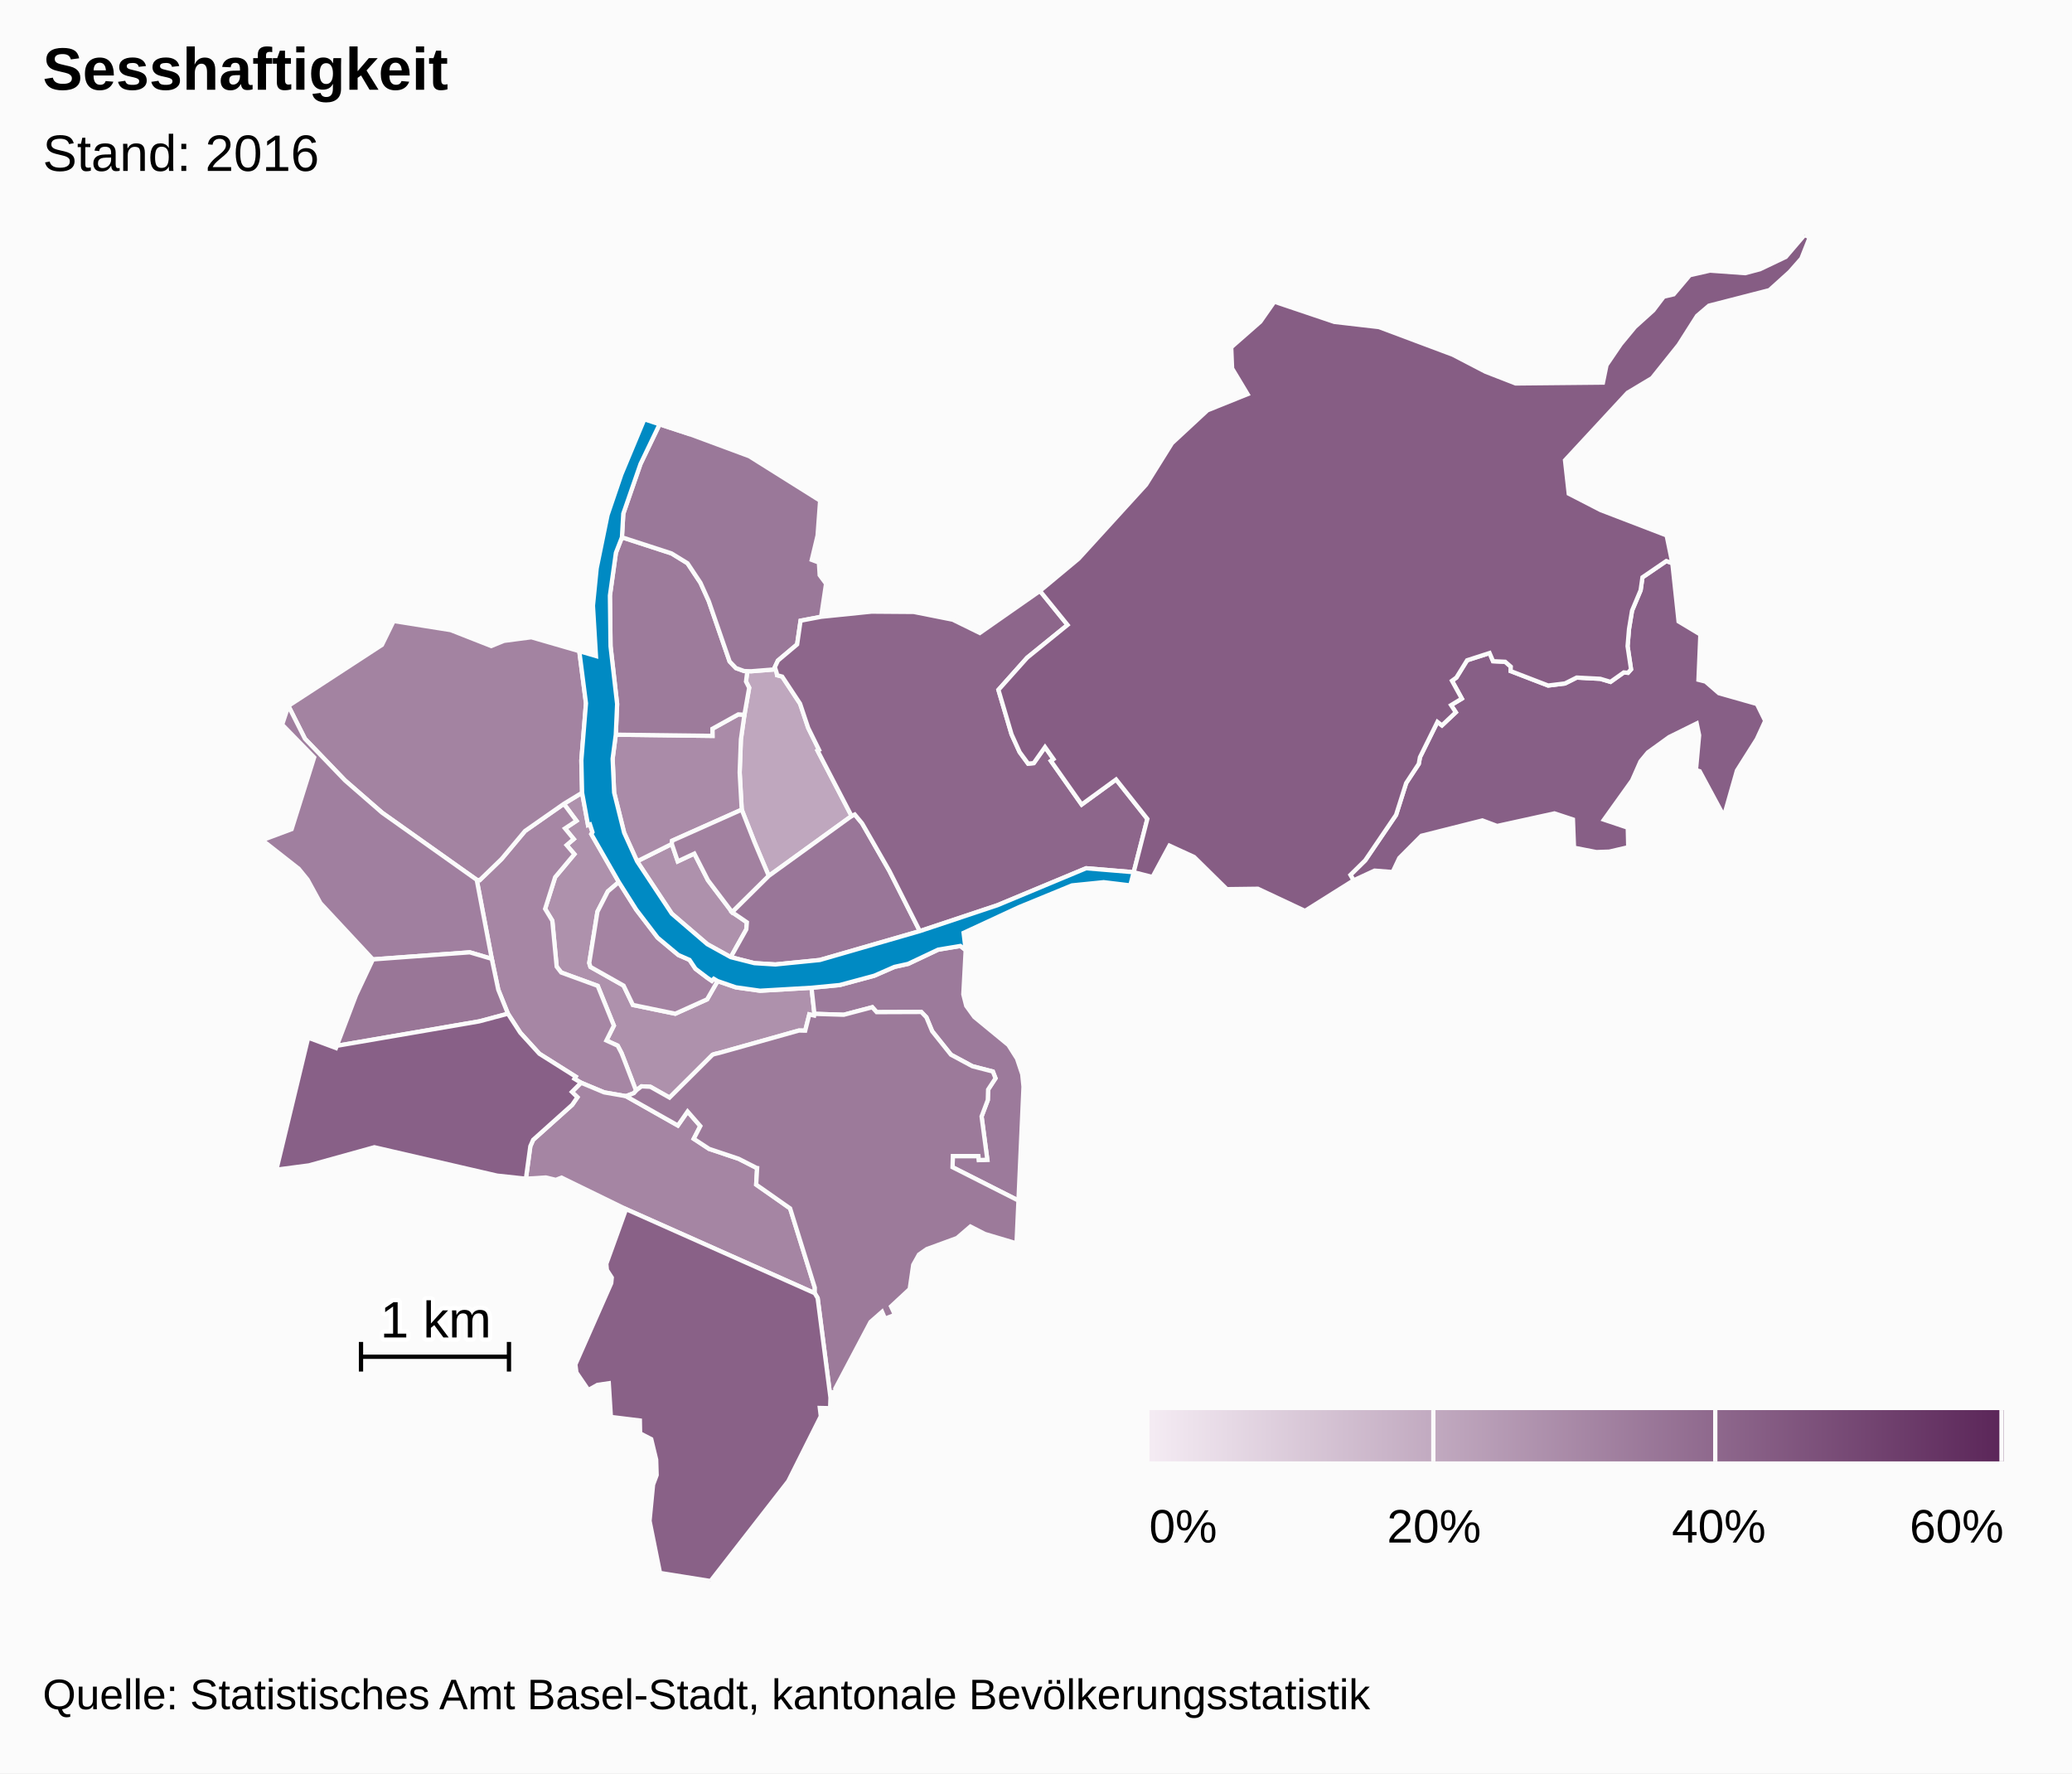
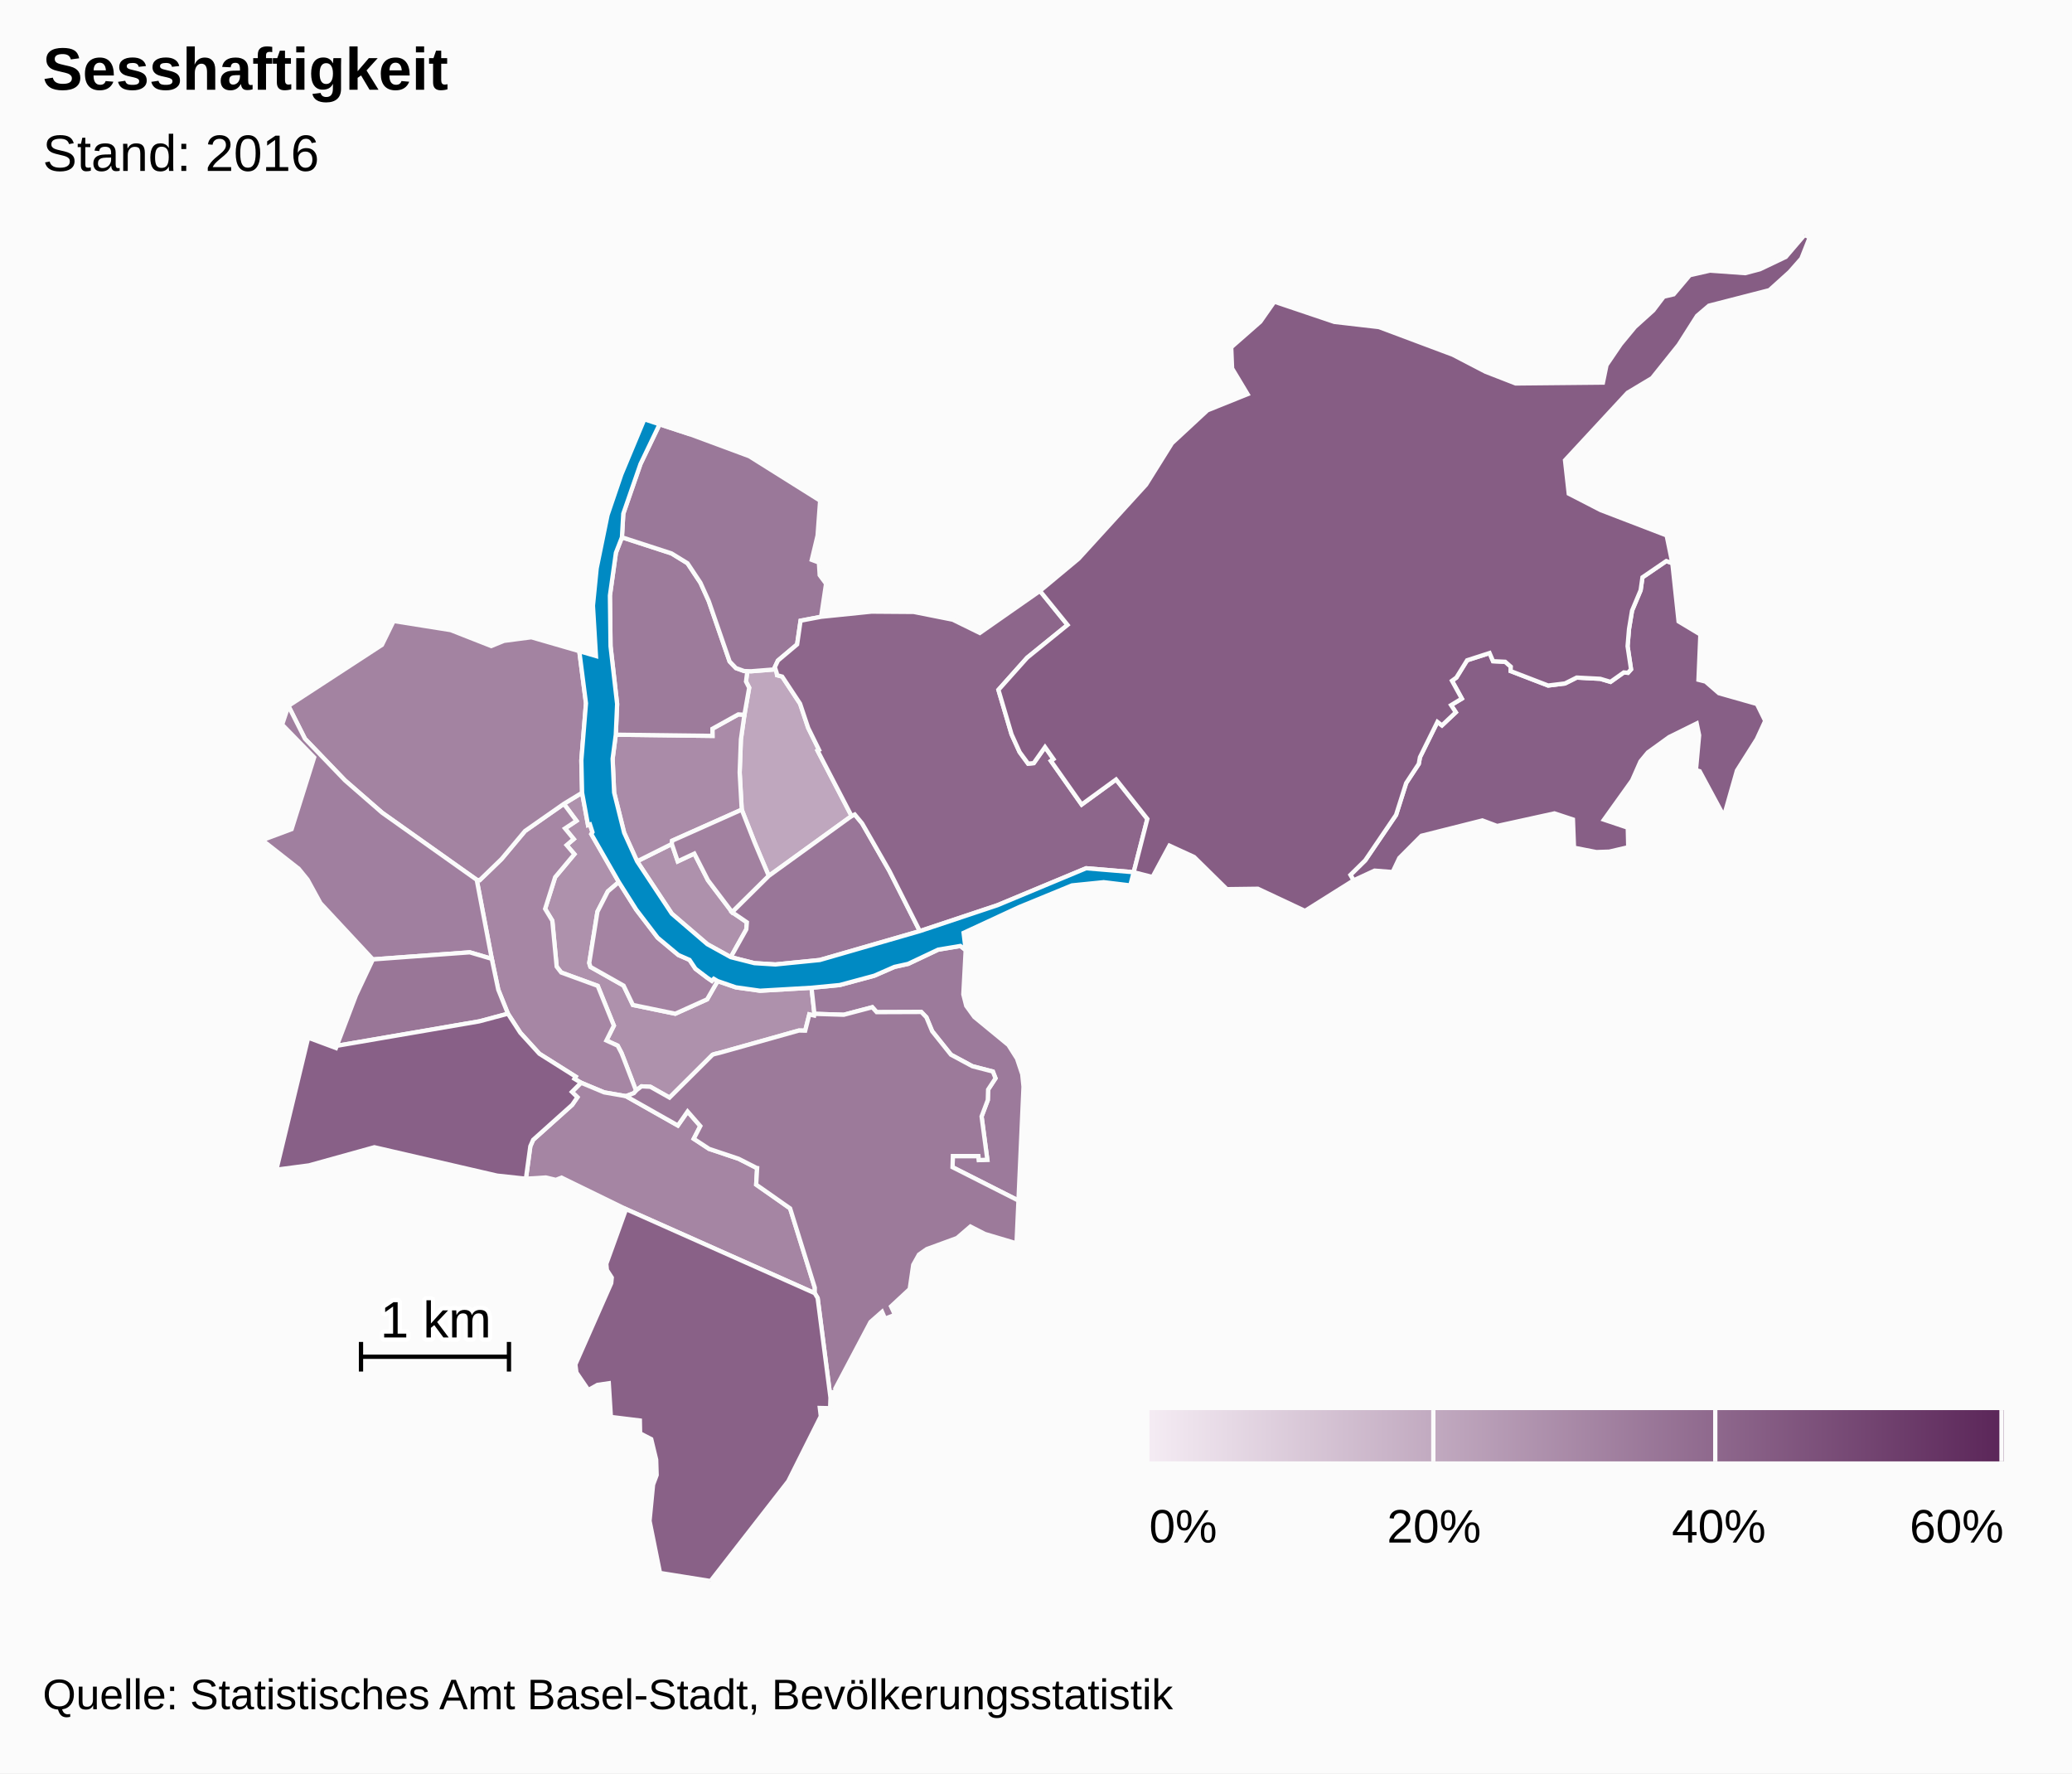
<svg xmlns="http://www.w3.org/2000/svg" version="1.1" class="highcharts-root" style="font-family:arial;font-size:12px;" viewBox="0 0 485 415">
  <defs>
    <linearGradient x1="0" y1="0" x2="1" y2="0" id="c">
      <stop offset="0" stop-color="#f4ebf3" stop-opacity="1" />
      <stop offset="1" stop-color="#5b2659" stop-opacity="1" />
    </linearGradient>
    <clipPath id="b">
      <rect x="0" y="0" width="465" height="315" fill="none" />
    </clipPath>
    <clipPath id="a">
      <rect x="0" y="0" width="465" height="315" fill="none" />
    </clipPath>
  </defs>
  <rect fill="#fbfbfb" class="highcharts-background" x="0" y="0" width="485" height="415" rx="0" ry="0" />
  <rect fill="none" class="highcharts-plot-background" x="10" y="55" width="465" height="315" />
  <g class="highcharts-pane-group" />
  <rect fill="none" class="highcharts-plot-border" x="10" y="55" width="465" height="315" />
  <g class="highcharts-series-group">
    <g class="highcharts-series highcharts-series-0 highcharts-map-series highcharts-color-0 " transform="translate(10,55) scale(1 1)" clip-path="url(#a)">
      <g transform="translate(0,0) scale(1 1)">
        <path fill="rgb(191,167,190)" d="M 171.789 102.426 L 171.895 103.017 173.089 103.338 177.274 109.672 179.171 115.342 181.72 120.497 181.38 120.682 189.329 135.972 169.948 149.986 167.809 144.947 166.623 142.133 163.62 134.483 163.137 125.786 163.426 118.027 164.249 112.276 165.365 105.947 164.62 104.5 164.935 102.065 164.935 102.065 165.8 102.093 171.536 101.638 171.789 102.426 Z" stroke="#fbfbfb" stroke-width="1" vector-effect="non-scaling-stroke" class="highcharts-point highcharts-color-0" />
        <path fill="rgb(174,145,172)" d="M 121.977 133.12 L 124.936 137.091 122.254 138.872 124.295 141.357 122.63 142.778 124.451 144.898 119.943 150.282 117.598 157.691 119.281 160.466 120.302 171.215 121.365 172.593 129.912 175.717 133.69 185.026 131.948 188.505 134.58 189.712 135.475 191.423 135.643 191.842 136.189 193.237 138.887 200.247 138.887 200.247 139.017 200.104 140.161 199.229 142.239 199.335 146.721 201.865 156.783 191.842 157.187 191.697 157.629 191.582 158.457 191.385 176.971 186.179 177.086 186.168 178.478 186.203 179.439 182.393 180.56 182.655 180.63 182.263 179.953 176.156 167.912 176.855 162.232 176.058 157.972 174.592 155.517 178.87 148.061 182.233 138.146 180.185 135.964 175.655 128.205 171.278 127.928 170.361 129.849 158.347 132.278 153.614 134.848 151.419 128.409 140.194 128.681 139.746 128.095 137.936 127.639 138.083 126.254 130.516 121.977 133.12 Z" stroke="#fbfbfb" stroke-width="1" vector-effect="non-scaling-stroke" class="highcharts-point highcharts-color-0" />
        <path fill="rgb(174,145,172)" d="M 161.054 168.999 L 164.692 162.493 164.822 160.843 161.369 158.477 155.718 151.008 152.524 144.761 148.645 146.58 147.259 142.505 139.128 146.566 147.251 158.828 155.563 165.963 161.054 168.999 Z" stroke="#fbfbfb" stroke-width="1" vector-effect="non-scaling-stroke" class="highcharts-point highcharts-color-0" />
        <path fill="rgb(170,139,168)" d="M 164.249 112.276 L 163.426 118.027 163.137 125.786 163.62 134.483 147.329 141.75 147.259 142.505 139.128 146.566 136.098 139.882 133.752 130.478 133.397 122.564 134.14 116.935 156.776 117.214 156.76 115.546 162.817 112.186 164.249 112.276 Z" stroke="#fbfbfb" stroke-width="1" vector-effect="non-scaling-stroke" class="highcharts-point highcharts-color-0" />
        <path fill="rgb(166,134,164)" d="M 121.977 133.12 L 124.936 137.091 122.254 138.872 124.295 141.357 122.63 142.778 124.451 144.898 119.943 150.282 117.598 157.691 119.281 160.466 120.302 171.215 121.365 172.593 129.912 175.717 133.69 185.026 131.948 188.505 134.58 189.712 135.475 191.423 135.643 191.842 136.189 193.237 138.887 200.247 138.887 200.247 138.362 200.826 136.522 201.534 136.494 201.524 131.423 200.646 126.006 198.385 124.453 197.454 124.755 196.962 116.254 191.603 111.783 186.688 108.895 182.23 106.632 176.616 105.112 169.391 101.59 150.901 102.302 150.966 107.387 146.048 112.893 139.471 121.977 133.12 Z" stroke="#fbfbfb" stroke-width="1" vector-effect="non-scaling-stroke" class="highcharts-point highcharts-color-0" />
        <path fill="rgb(165,133,163)" d="M 136.494 201.524 L 136.55 201.544 148.667 208.394 150.948 205.117 153.927 208.527 152.386 211.508 155.98 213.866 162.881 216.177 166.978 218.26 167.009 218.293 167.018 218.305 167.074 218.321 167.226 218.346 167.001 222.229 174.946 227.8 180.721 246.347 180.709 247.637 136.546 227.971 121.434 220.594 120.11 221.12 117.769 220.561 113.099 220.851 114.136 213.251 114.797 211.746 123.941 203.552 125.155 201.779 123.872 200.529 126.006 198.385 131.423 200.646 136.494 201.524 Z" stroke="#fbfbfb" stroke-width="1" vector-effect="non-scaling-stroke" class="highcharts-point highcharts-color-0" />
        <path fill="rgb(164,131,162)" d="M 157.972 174.592 L 157.077 174.065 156.625 174.551 155.563 173.825 152.79 171.721 151.401 169.638 148.789 168.493 143.944 164.445 138.938 157.892 134.848 151.419 132.278 153.614 129.849 158.347 127.928 170.361 128.205 171.278 135.964 175.655 138.146 180.185 148.061 182.233 155.517 178.87 157.972 174.592 Z" stroke="#fbfbfb" stroke-width="1" vector-effect="non-scaling-stroke" class="highcharts-point highcharts-color-0" />
        <path fill="rgb(163,131,161)" d="M 121.977 133.12 L 112.893 139.471 107.387 146.048 102.302 150.966 101.59 150.901 79.439 135.192 70.76 127.635 61.379 117.884 57.504 110.195 79.403 95.922 82.137 90.336 95.495 92.459 104.984 96.187 107.978 94.973 114.375 94.135 125.597 97.387 127.163 109.597 126.08 122.924 126.254 130.516 121.977 133.12 Z" stroke="#fbfbfb" stroke-width="1" vector-effect="non-scaling-stroke" class="highcharts-point highcharts-color-0" />
        <path fill="rgb(162,129,160)" d="M 161.369 158.477 L 155.718 151.008 152.524 144.761 148.645 146.58 147.259 142.505 147.329 141.75 163.62 134.483 166.623 142.133 167.809 144.947 169.948 149.986 161.369 158.477 Z" stroke="#fbfbfb" stroke-width="1" vector-effect="non-scaling-stroke" class="highcharts-point highcharts-color-0" />
        <path fill="rgb(160,127,159)" d="M 80.807 169.266 L 77.282 169.526 65.004 156.342 61.999 150.851 59.928 148.307 51.39 141.614 58.261 139.047 63.541 122.253 56.046 114.571 57.504 110.195 61.379 117.884 70.76 127.635 79.439 135.192 101.59 150.901 105.112 169.391 99.962 167.87 84.021 169.029 80.807 169.266 Z" stroke="#fbfbfb" stroke-width="1" vector-effect="non-scaling-stroke" class="highcharts-point highcharts-color-0" />
        <path fill="rgb(157,123,155)" d="M 164.249 112.276 L 162.817 112.186 156.76 115.546 156.776 117.214 134.14 116.935 134.453 109.749 132.912 96.241 132.765 84.375 134.169 74.356 135.578 70.739 147.176 74.51 150.925 76.811 153.958 81.383 155.894 85.666 160.787 99.809 162.265 101.349 164.188 102.042 164.935 102.065 164.935 102.065 164.62 104.5 165.365 105.947 164.249 112.276 Z" stroke="#fbfbfb" stroke-width="1" vector-effect="non-scaling-stroke" class="highcharts-point highcharts-color-0" />
        <path fill="rgb(156,122,155)" d="M 216.038 167.338 L 215.489 177.701 216.166 180.385 218.061 183.003 226.039 189.559 228.056 192.744 229.279 196.4 229.573 199.314 228.392 225.964 212.962 218.156 213.041 215.55 219.022 215.554 219.126 216.488 221.11 216.408 219.762 206.28 221.218 202.433 221.288 199.992 223.02 197.347 222.403 195.767 217.615 194.528 212.593 191.828 208.195 186.331 206.842 183.068 205.651 181.829 195.208 181.868 194.177 180.719 187.502 182.482 180.63 182.263 179.953 176.156 186.563 175.522 194.647 173.34 199.351 171.282 202.565 170.569 209.596 167.243 214.792 166.377 216.038 167.338 Z" stroke="#fbfbfb" stroke-width="1" vector-effect="non-scaling-stroke" class="highcharts-point highcharts-color-0" />
        <path fill="rgb(156,122,154)" d="M 136.55 201.544 L 148.667 208.394 150.948 205.117 153.927 208.527 152.386 211.508 155.98 213.866 162.881 216.177 166.978 218.26 167.009 218.293 167.018 218.305 167.074 218.321 167.226 218.346 167.001 222.229 174.946 227.8 180.721 246.347 180.709 247.637 181.387 248.779 184.392 272.094 184.565 270.855 185.584 270.713 185.519 269.965 193.763 254.374 196.467 251.998 197.158 253.604 199.488 252.705 198.568 250.728 202.936 246.669 203.761 241.001 205.103 238.601 206.936 237.319 214.015 234.726 217.143 232.038 220.524 233.772 227.94 235.974 228.392 225.964 212.962 218.156 213.041 215.55 219.022 215.554 219.126 216.488 221.11 216.408 219.762 206.28 221.218 202.433 221.288 199.992 223.02 197.347 222.403 195.767 217.615 194.528 212.593 191.828 208.195 186.331 206.842 183.068 205.651 181.829 195.208 181.868 194.177 180.719 187.502 182.482 180.63 182.263 180.56 182.655 179.439 182.393 178.478 186.203 177.086 186.168 176.971 186.179 158.457 191.385 157.629 191.582 157.187 191.697 156.783 191.842 146.721 201.865 142.239 199.335 140.161 199.229 139.017 200.104 138.887 200.247 138.362 200.826 136.522 201.534 136.55 201.544 Z" stroke="#fbfbfb" stroke-width="1" vector-effect="non-scaling-stroke" class="highcharts-point highcharts-color-0" />
        <path fill="rgb(154,120,153)" d="M 164.188 102.042 L 162.265 101.349 160.787 99.809 155.894 85.666 153.958 81.383 150.925 76.811 147.176 74.51 135.578 70.739 135.898 65.204 139.923 53.588 144.387 44.293 151.58 46.654 165.392 51.772 181.968 62.17 181.37 70.336 180.012 76.023 181.681 76.646 181.865 79.6 183.355 81.603 182.198 89.343 177.393 90.258 176.585 95.807 172.089 99.592 171.372 101.125 171.536 101.638 165.8 102.093 164.935 102.065 164.188 102.042 Z" stroke="#fbfbfb" stroke-width="1" vector-effect="non-scaling-stroke" class="highcharts-point highcharts-color-0" />
        <path fill="rgb(153,118,152)" d="M 161.369 158.477 L 169.948 149.986 189.329 135.972 190.074 135.613 191.795 137.684 198.182 148.818 205.304 162.905 181.887 169.668 171.496 170.707 166.592 170.404 161.054 168.999 164.692 162.493 164.822 160.843 161.369 158.477 Z" stroke="#fbfbfb" stroke-width="1" vector-effect="non-scaling-stroke" class="highcharts-point highcharts-color-0" />
        <path fill="rgb(153,118,151)" d="M 80.807 169.266 L 77.282 169.526 73.334 177.906 68.832 189.747 102.156 184.029 108.895 182.23 106.632 176.616 105.112 169.391 99.962 167.87 84.021 169.029 80.807 169.266 Z" stroke="#fbfbfb" stroke-width="1" vector-effect="non-scaling-stroke" class="highcharts-point highcharts-color-0" />
        <path fill="rgb(141,102,139)" d="M 171.789 102.426 L 171.895 103.017 173.089 103.338 177.274 109.672 179.171 115.342 181.72 120.497 181.38 120.682 189.329 135.972 190.074 135.613 191.795 137.684 198.182 148.818 205.304 162.905 223.452 156.852 244.234 148.193 255.365 149.119 255.365 149.119 258.564 136.649 251.243 127.417 243.187 133.281 236.516 123.814 235.998 123.078 236.599 122.654 234.612 119.835 231.969 123.591 230.652 123.712 228.665 121.006 226.775 116.844 225.33 111.948 223.705 106.445 230.432 98.914 239.883 91.246 233.427 83.289 219.35 93.128 213.019 90.024 203.884 88.209 193.998 88.136 182.198 89.343 177.393 90.258 176.585 95.807 172.089 99.592 171.372 101.125 171.789 102.426 Z" stroke="#fbfbfb" stroke-width="1" vector-effect="non-scaling-stroke" class="highcharts-point highcharts-color-0" />
        <path fill="rgb(137,97,135)" d="M 136.546 227.971 L 180.709 247.637 181.387 248.779 184.392 272.094 184.307 274.549 181.893 274.497 182.127 276.448 174.503 291.651 156.324 315 144.494 313.108 142.044 300.922 142.87 292.44 143.708 290.203 143.595 286.596 142.436 281.789 139.836 280.444 139.776 277.433 132.996 276.599 132.502 268.715 129.859 269.095 127.726 270.3 124.927 266.203 124.683 264.319 133.074 245.296 133.202 243.988 132.058 242.212 131.923 240.766 136.546 227.971 Z" stroke="#fbfbfb" stroke-width="1" vector-effect="non-scaling-stroke" class="highcharts-point highcharts-color-0" />
        <path fill="rgb(136,96,135)" d="M 123.872 200.529 L 125.155 201.779 123.941 203.552 114.797 211.746 114.136 213.251 113.099 220.851 106.369 220.126 77.629 213.483 62.322 217.729 54.7 218.732 62.138 187.843 68.637 190.261 68.832 189.747 102.156 184.029 108.895 182.23 111.783 186.688 116.254 191.603 124.755 196.962 124.453 197.454 126.006 198.385 123.872 200.529 Z" stroke="#fbfbfb" stroke-width="1" vector-effect="non-scaling-stroke" class="highcharts-point highcharts-color-0" />
        <path fill="rgb(135,95,134)" d="M 371.06 102.453 L 371.783 101.639 370.971 96.227 371.308 92.199 372.02 87.901 374.025 83.134 374.455 80.11 380.027 76.302 381.45 76.806 382.908 90.43 388.008 93.491 387.565 104.091 389.221 104.509 392.353 107.227 401.247 109.75 403.189 113.699 401.214 117.985 396.57 125.326 393.527 136.018 387.849 125.479 386.981 125.213 387.721 117.071 387.153 114.305 380.705 117.487 375.71 121.094 373.995 123.173 372.03 127.629 365.443 136.827 371.015 138.696 371.124 143.271 366.692 144.301 363.664 144.406 358.436 143.385 358.185 136.782 353.853 135.352 340.438 138.296 336.985 137.001 322.724 140.59 317.537 145.797 315.981 149.078 311.758 148.749 306.829 151.032 306.097 149.751 309.557 146.347 316.782 135.706 319.145 128.259 322.097 123.762 322.374 122.208 326.465 113.947 327.524 114.759 330.762 111.698 329.657 110.017 332.17 108.495 329.871 104.32 330.908 103.562 333.411 99.52 338.668 97.827 339.488 99.738 342.326 99.872 343.635 101.014 343.595 102.045 352.379 105.429 356.325 104.943 359.065 103.567 364.588 103.859 366.981 104.571 370.089 102.365 370.681 102.419 371.06 102.453 Z" stroke="#fbfbfb" stroke-width="1" vector-effect="non-scaling-stroke" class="highcharts-point highcharts-color-0" />
        <path fill="rgb(134,93,132)" d="M 235.998 123.078 L 236.599 122.654 234.612 119.835 231.969 123.591 230.652 123.712 228.665 121.006 226.775 116.844 225.33 111.948 223.705 106.445 230.432 98.914 239.883 91.246 233.427 83.289 242.466 75.762 258.27 58.42 264.327 48.723 272.627 41.027 282.022 37.243 278.404 31.22 278.199 26.274 285.014 20.292 288.296 15.603 302.342 20.337 312.786 21.545 330.064 28.017 337.708 31.988 344.776 34.74 365.204 34.539 366.045 30.445 369.376 25.549 372.702 21.525 376.997 17.648 379.439 14.43 381.763 13.88 385.547 9.402 390.259 8.333 398.506 8.924 401.967 8.008 408.01 5.124 412.391 0 413.61 0.546 411.656 5.495 408.9 8.63 404.17 12.9 390.017 16.54 387.234 18.915 382.915 25.709 376.69 33.485 370.967 36.91 356.324 52.713 357.199 60.531 364.681 64.381 380.115 70.304 381.45 76.806 380.027 76.302 374.455 80.11 374.025 83.134 372.02 87.901 371.308 92.199 370.971 96.227 371.783 101.639 371.06 102.453 370.681 102.419 370.089 102.365 366.981 104.571 364.588 103.859 359.065 103.567 356.325 104.943 352.379 105.429 343.595 102.045 343.635 101.014 342.326 99.872 339.488 99.738 338.668 97.827 333.411 99.52 330.908 103.562 329.871 104.32 332.17 108.495 329.657 110.017 330.762 111.698 327.524 114.759 326.465 113.947 322.374 122.208 322.097 123.762 319.145 128.259 316.782 135.706 309.557 146.347 306.097 149.751 306.829 151.032 295.466 158.172 284.435 152.989 277.161 153.085 269.507 145.549 263.736 142.902 259.773 150.239 255.365 149.119 258.564 136.649 251.243 127.417 243.187 133.281 236.516 123.814 235.998 123.078 Z" stroke="#fbfbfb" stroke-width="1" vector-effect="non-scaling-stroke" class="highcharts-point highcharts-color-0" />
      </g>
    </g>
    <g class="highcharts-markers highcharts-series-0 highcharts-map-series highcharts-color-0 " transform="translate(10,55) scale(1 1)" clip-path="none" />
    <g class="highcharts-series highcharts-series-1 highcharts-map-series highcharts-color-1 " visibility="hidden" transform="translate(10,55) scale(1 1)" clip-path="url(#a)" />
    <g class="highcharts-markers highcharts-series-1 highcharts-map-series highcharts-color-1 " visibility="hidden" transform="translate(10,55) scale(1 1)" clip-path="none" />
    <g class="highcharts-series highcharts-series-2 highcharts-map-series highcharts-color-undefined " transform="translate(10,55) scale(1 1)" clip-path="url(#a)">
      <g transform="translate(0,0) scale(1 1)">
        <path fill="#008AC3" d="M 161.054 168.999 L 166.592 170.404 171.496 170.707 181.887 169.668 205.304 162.905 223.452 156.852 244.234 148.193 255.365 149.119 254.572 152.208 248.343 151.455 240.93 152.203 228.554 157.285 215.554 163.309 216.038 167.338 214.792 166.377 209.596 167.243 202.565 170.569 199.351 171.282 194.647 173.34 186.563 175.522 179.953 176.156 167.912 176.855 162.232 176.058 157.972 174.592 157.077 174.065 156.625 174.551 155.563 173.825 152.79 171.721 151.401 169.638 148.789 168.493 143.944 164.445 138.938 157.892 134.848 151.419 128.409 140.194 128.681 139.746 128.095 137.936 127.639 138.083 126.254 130.516 126.08 122.924 127.163 109.597 125.597 97.387 129.501 98.527 128.794 86.742 129.67 77.979 132.216 65.521 135.442 56.037 140.823 43.124 151.58 46.654 144.387 44.293 139.923 53.588 135.898 65.204 135.578 70.739 134.169 74.356 132.765 84.375 132.912 96.241 134.453 109.749 134.14 116.935 133.397 122.564 133.752 130.478 136.098 139.882 139.128 146.566 147.251 158.828 155.563 165.963 161.054 168.999 Z" stroke="#fbfbfb" stroke-width="1" vector-effect="non-scaling-stroke" class="highcharts-point" />
      </g>
    </g>
    <g class="highcharts-markers highcharts-series-2 highcharts-map-series highcharts-color-undefined " transform="translate(10,55) scale(1 1)" clip-path="none" />
    <g class="highcharts-series highcharts-series-3 highcharts-mapline-series highcharts-color-undefined " transform="translate(10,55) scale(1 1)" clip-path="url(#a)">
      <g transform="translate(0,0) scale(1 1)">
        <path fill="none" d="M 74.499 259.048 L 74.499 265.976 74.499 262.512 109.135 262.512 109.135 259.048 109.135 265.976" stroke="black" stroke-width="1" vector-effect="non-scaling-stroke" class="highcharts-point" />
      </g>
    </g>
    <g class="highcharts-markers highcharts-series-3 highcharts-mapline-series highcharts-color-undefined " transform="translate(10,55) scale(1 1)" clip-path="none" />
  </g>
  <text x="10" text-anchor="start" class="highcharts-title" style="color:#000000;font-size:14px;font-weight:bold;font-family:arial;fill:#000000;" y="21">
    <tspan>Sesshaftigkeit</tspan>
  </text>
  <text x="10" text-anchor="start" class="highcharts-subtitle" style="color:#000000;font-size:12px;font-weight:normal;font-family:arial;fill:#000000;" y="40">
    <tspan>Stand: 2016</tspan>
  </text>
  <g class="highcharts-data-labels highcharts-series-3 highcharts-mapline-series highcharts-color-undefined " visibility="visible" transform="translate(10,55) scale(1 1)" clip-path="url(#b)">
    <g class="highcharts-label highcharts-data-label highcharts-data-label-color-undefined " transform="translate(79,246)">
      <text x="0" style="font-size:12px;font-weight:normal;color:black;fill:black;" y="12">
        <tspan x="0" y="12" class="highcharts-text-outline" fill="#FFFFFF" stroke="#FFFFFF" stroke-width="2px" stroke-linejoin="round" style="">1 km</tspan>
        <tspan x="0" y="12">1 km</tspan>
      </text>
    </g>
  </g>
  <g class="highcharts-legend" transform="translate(43,323)">
    <rect fill="none" class="highcharts-legend-box" rx="0" ry="0" x="0" y="0" width="432" height="47" visibility="visible" />
    <g>
      <g>
        <g class="highcharts-legend-item highcharts-undefined-series highcharts-color-undefined" transform="translate(226,3)">
          <rect x="0" y="4" width="200" height="12" fill="url(#c)" />
          <g class="highcharts-grid highcharts-coloraxis-grid ">
            <path fill="none" stroke="#fbfbfb" stroke-width="1" class="highcharts-grid-line" d="M -0.5 4 L -0.5 16" opacity="1" />
            <path fill="none" stroke="#fbfbfb" stroke-width="1" class="highcharts-grid-line" d="M 66.5 4 L 66.5 16" opacity="1" />
            <path fill="none" stroke="#fbfbfb" stroke-width="1" class="highcharts-grid-line" d="M 132.5 4 L 132.5 16" opacity="1" />
            <path fill="none" stroke="#fbfbfb" stroke-width="1" class="highcharts-grid-line" d="M 199.5 4 L 199.5 16" opacity="1" />
          </g>
          <text x="21" style="color:#333333;font-size:12px;font-weight:bold;cursor:pointer;fill:#333333;" text-anchor="start" y="15" />
          <g class="highcharts-axis highcharts-coloraxis ">
            <path fill="none" class="highcharts-axis-line" d="M 0 16 L 200 16" />
          </g>
          <g class="highcharts-axis-labels highcharts-coloraxis-labels ">
            <text x="7.938" style="color:black;cursor:default;font-size:11px;fill:black;" text-anchor="middle" transform="translate(0,0)" y="35" opacity="1">
              0%
            </text>
            <text x="66.667" style="color:black;cursor:default;font-size:11px;fill:black;" text-anchor="middle" transform="translate(0,0)" y="35" opacity="1">
              20%
            </text>
            <text x="133.333" style="color:black;cursor:default;font-size:11px;fill:black;" text-anchor="middle" transform="translate(0,0)" y="35" opacity="1">
              40%
            </text>
            <text x="189.008" style="color:black;cursor:default;font-size:11px;fill:black;" text-anchor="middle" transform="translate(0,0)" y="35" opacity="1">
              60%
            </text>
          </g>
        </g>
      </g>
    </g>
  </g>
  <text x="10" class="highcharts-credits" text-anchor="start" style="cursor:default;color:#000000;font-size:10px;fill:#000000;" y="400">
-     <tspan>Quelle: Statistisches Amt Basel-Stadt, kantonale Bevölkerungsstatistik</tspan>
+     <tspan>Quelle: Statistisches Amt Basel-Stadt, Bevölkerungsstatistik</tspan>
  </text>
</svg>
